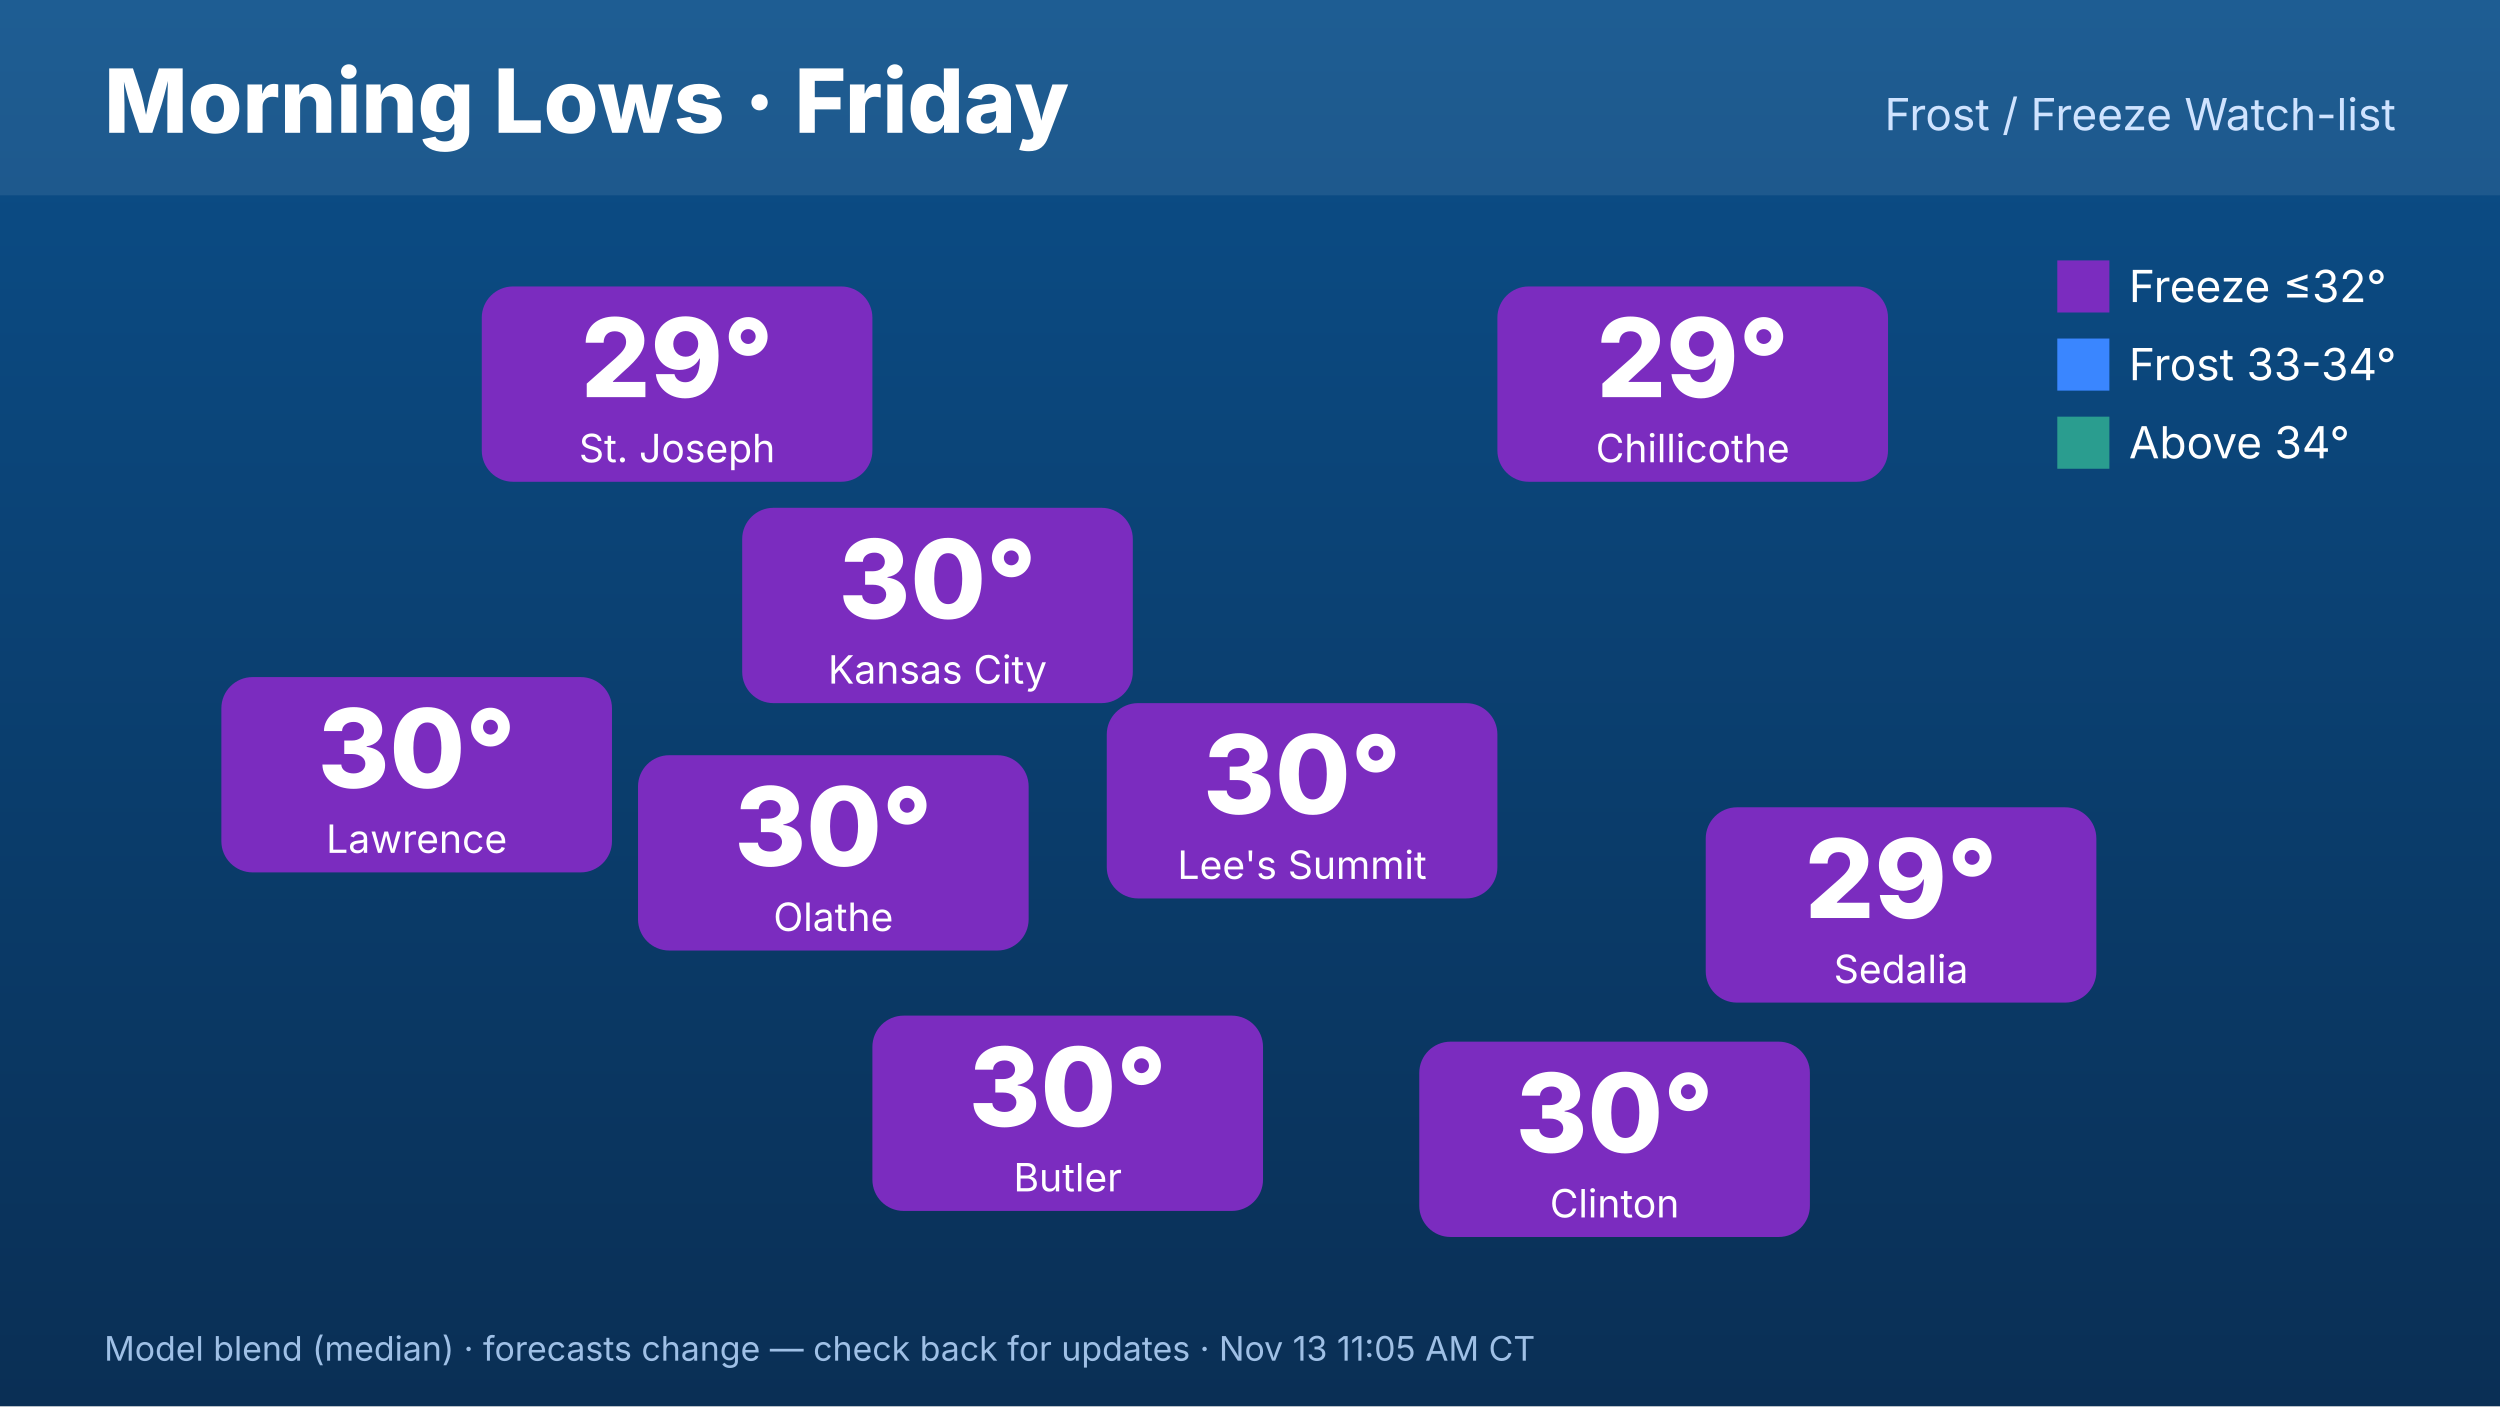
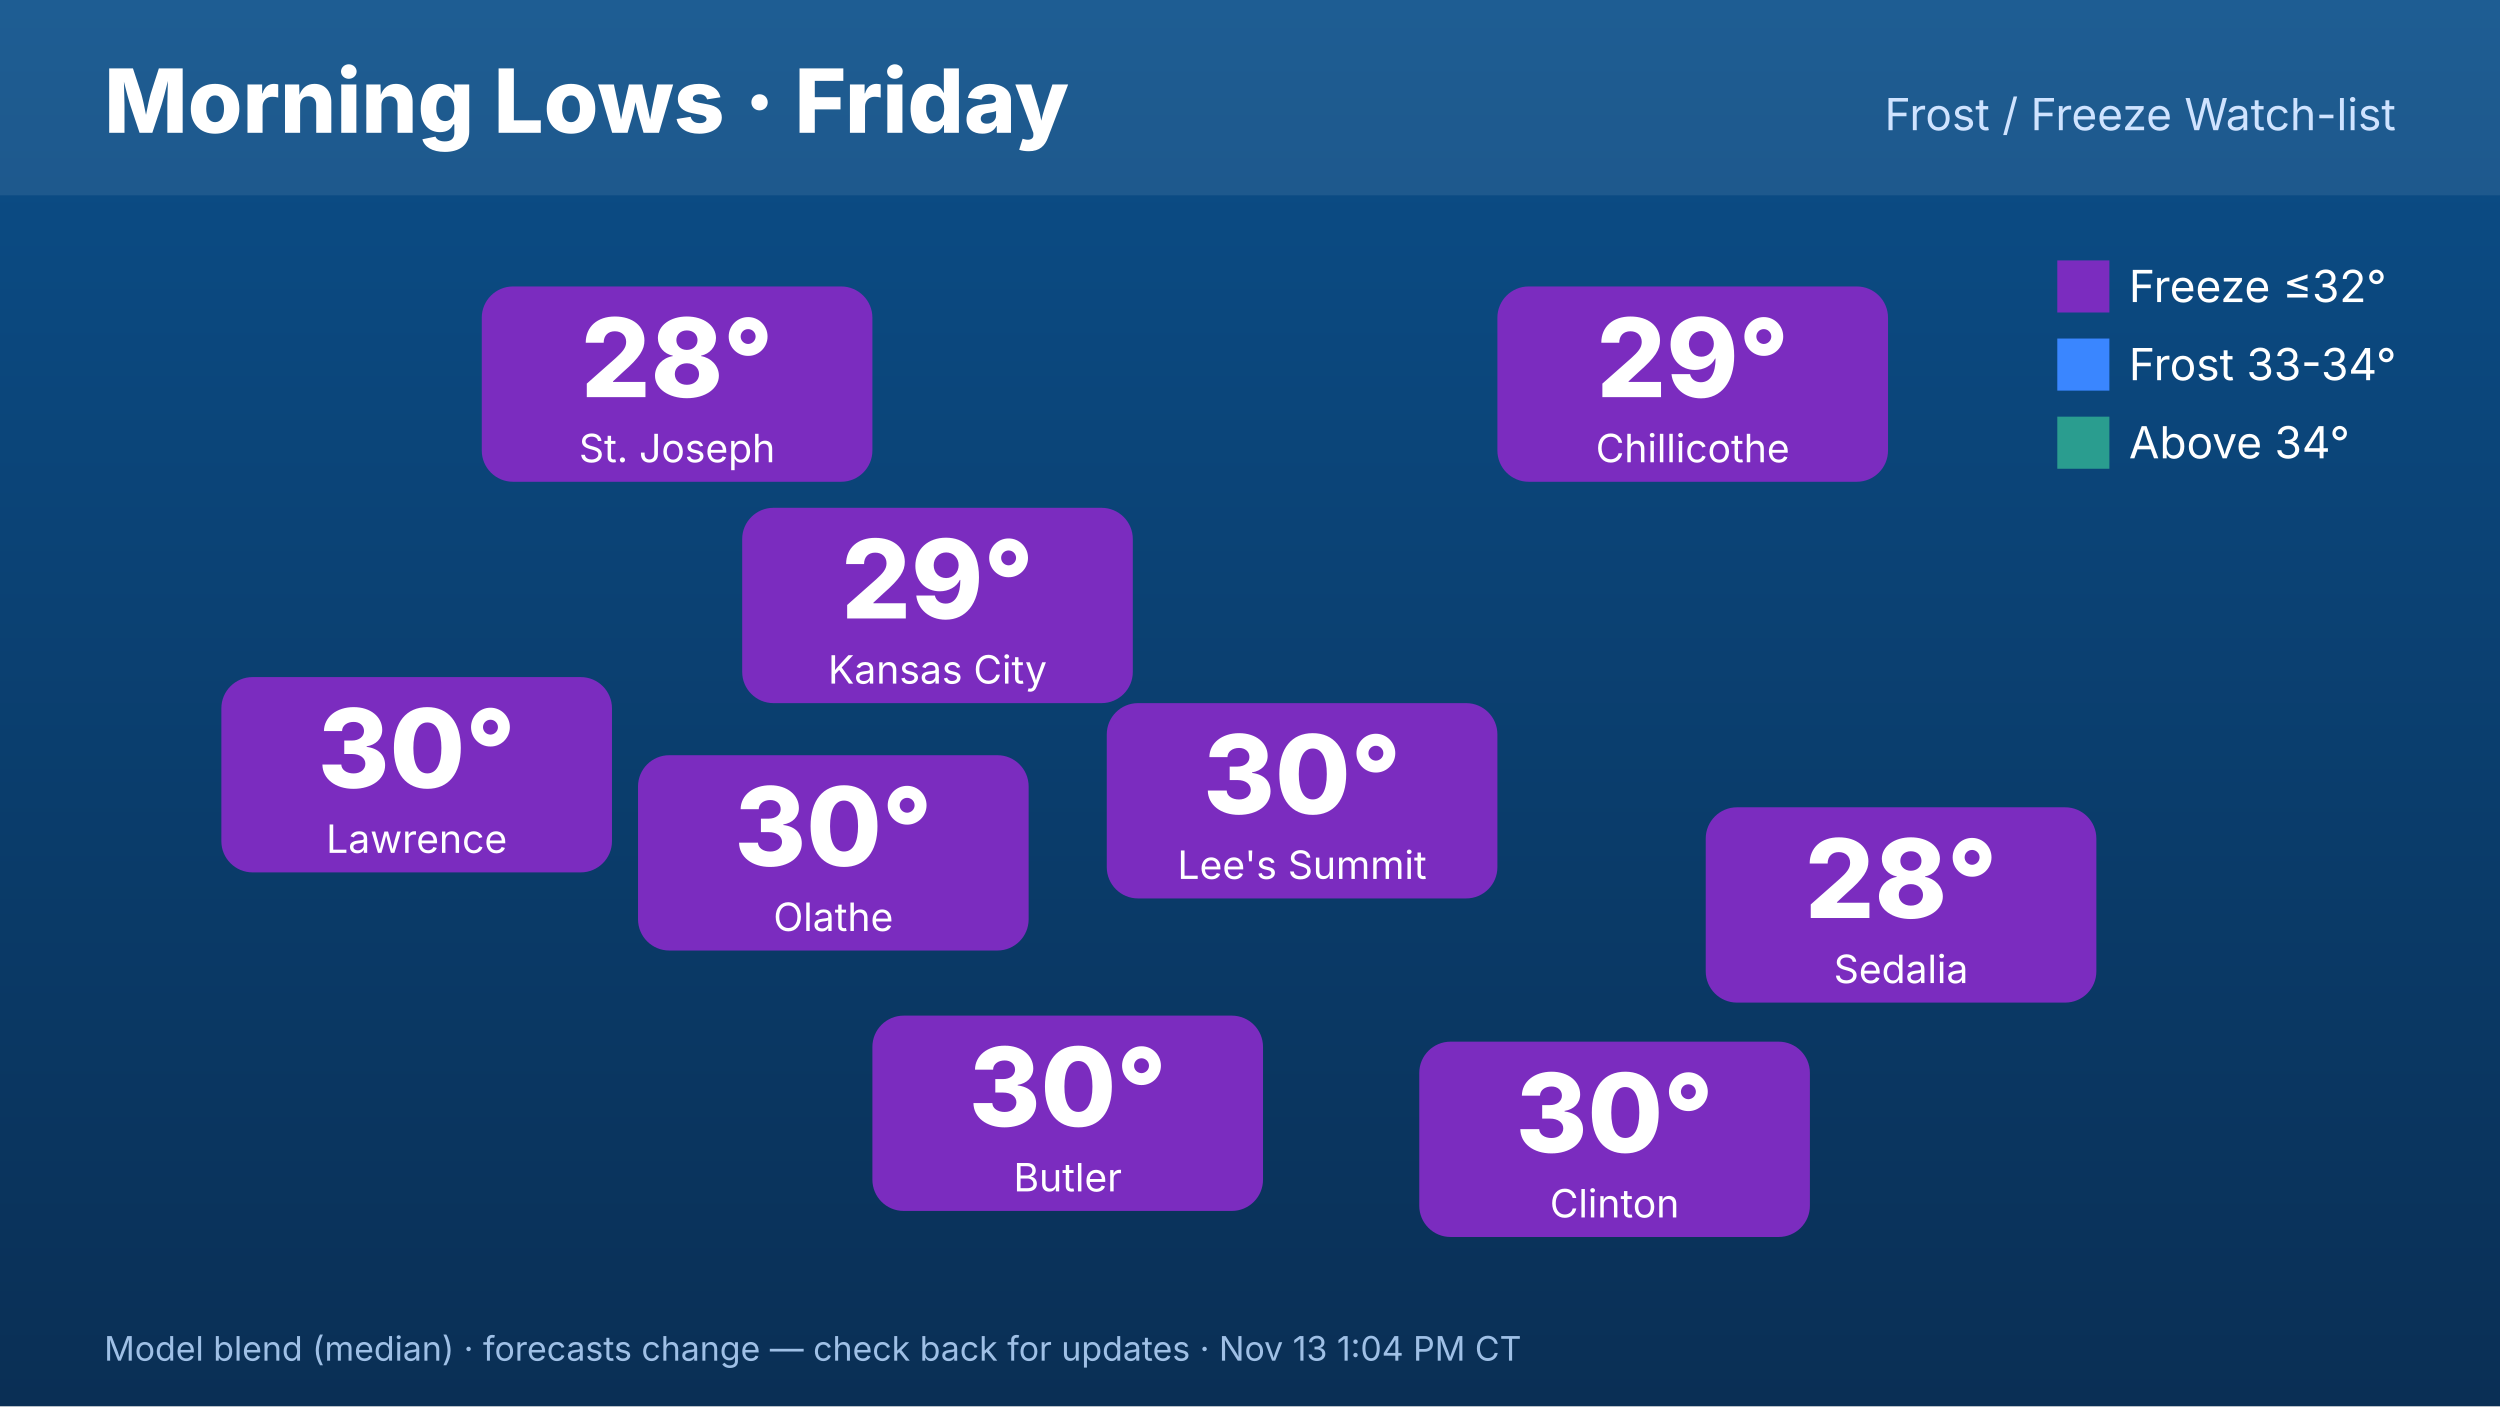
<svg xmlns="http://www.w3.org/2000/svg" width="1920" height="1080" viewBox="0 0 1920 1080" font-family="Inter,Helvetica,Arial,sans-serif">
  <defs>
    <linearGradient id="bg" x1="0" y1="0" x2="0" y2="1">
      <stop offset="0" stop-color="#0b4f8a" />
      <stop offset="1" stop-color="#0a2f55" />
    </linearGradient>
  </defs>
  <rect width="1920" height="1080" fill="url(#bg)" />
  <rect x="0" y="0" width="1920" height="150" fill="#ffffff" opacity=".08" />
  <text x="80" y="102" font-size="68" font-weight="800" fill="#fff">Morning Lows · Friday</text>
  <text x="1840" y="100" font-size="34" fill="#cfe3ff" text-anchor="end">Frost / Freeze Watch-list</text>
  <rect x="570" y="390" width="300" height="150" rx="24" fill="#7b2cbf" />
-   <text x="720" y="475" font-size="84" font-weight="800" fill="#fff" text-anchor="middle">30°</text>
+   <text x="720" y="475" font-size="84" font-weight="800" fill="#fff" text-anchor="middle">29°</text>
  <text x="720" y="525" font-size="30" fill="#fff" text-anchor="middle">Kansas City</text>
  <rect x="370" y="220" width="300" height="150" rx="24" fill="#7b2cbf" />
-   <text x="520" y="305" font-size="84" font-weight="800" fill="#fff" text-anchor="middle">29°</text>
+   <text x="520" y="305" font-size="84" font-weight="800" fill="#fff" text-anchor="middle">28°</text>
  <text x="520" y="355" font-size="30" fill="#fff" text-anchor="middle">St. Joseph</text>
  <rect x="170" y="520" width="300" height="150" rx="24" fill="#7b2cbf" />
  <text x="320" y="605" font-size="84" font-weight="800" fill="#fff" text-anchor="middle">30°</text>
  <text x="320" y="655" font-size="30" fill="#fff" text-anchor="middle">Lawrence</text>
  <rect x="1150" y="220" width="300" height="150" rx="24" fill="#7b2cbf" />
  <text x="1300" y="305" font-size="84" font-weight="800" fill="#fff" text-anchor="middle">29°</text>
  <text x="1300" y="355" font-size="30" fill="#fff" text-anchor="middle">Chillicothe</text>
  <rect x="1310" y="620" width="300" height="150" rx="24" fill="#7b2cbf" />
-   <text x="1460" y="705" font-size="84" font-weight="800" fill="#fff" text-anchor="middle">29°</text>
+   <text x="1460" y="705" font-size="84" font-weight="800" fill="#fff" text-anchor="middle">28°</text>
  <text x="1460" y="755" font-size="30" fill="#fff" text-anchor="middle">Sedalia</text>
  <rect x="1090" y="800" width="300" height="150" rx="24" fill="#7b2cbf" />
  <text x="1240" y="885" font-size="84" font-weight="800" fill="#fff" text-anchor="middle">30°</text>
  <text x="1240" y="935" font-size="30" fill="#fff" text-anchor="middle">Clinton</text>
  <rect x="670" y="780" width="300" height="150" rx="24" fill="#7b2cbf" />
  <text x="820" y="865" font-size="84" font-weight="800" fill="#fff" text-anchor="middle">30°</text>
  <text x="820" y="915" font-size="30" fill="#fff" text-anchor="middle">Butler</text>
  <rect x="490" y="580" width="300" height="150" rx="24" fill="#7b2cbf" />
  <text x="640" y="665" font-size="84" font-weight="800" fill="#fff" text-anchor="middle">30°</text>
  <text x="640" y="715" font-size="30" fill="#fff" text-anchor="middle">Olathe</text>
  <rect x="850" y="540" width="300" height="150" rx="24" fill="#7b2cbf" />
  <text x="1000" y="625" font-size="84" font-weight="800" fill="#fff" text-anchor="middle">30°</text>
  <text x="1000" y="675" font-size="30" fill="#fff" text-anchor="middle">Lee's Summit</text>
  <g font-size="34" fill="#fff">
    <rect x="1580" y="200" width="40" height="40" fill="#7b2cbf" />
    <text x="1635" y="232">Freeze ≤32°</text>
    <rect x="1580" y="260" width="40" height="40" fill="#3a86ff" />
    <text x="1635" y="292">Frost 33-34°</text>
    <rect x="1580" y="320" width="40" height="40" fill="#2a9d8f" />
    <text x="1635" y="352">Above 34°</text>
  </g>
-   <text x="80" y="1045" font-size="26" fill="#9fc0e6">Model blend (median) · forecasts change — check back for updates · Nov 13 11:05 AM CT</text>
+   <text x="80" y="1045" font-size="26" fill="#9fc0e6">Model blend (median) · forecasts change — check back for updates · Nov 13 1:04 PM CT</text>
</svg>
